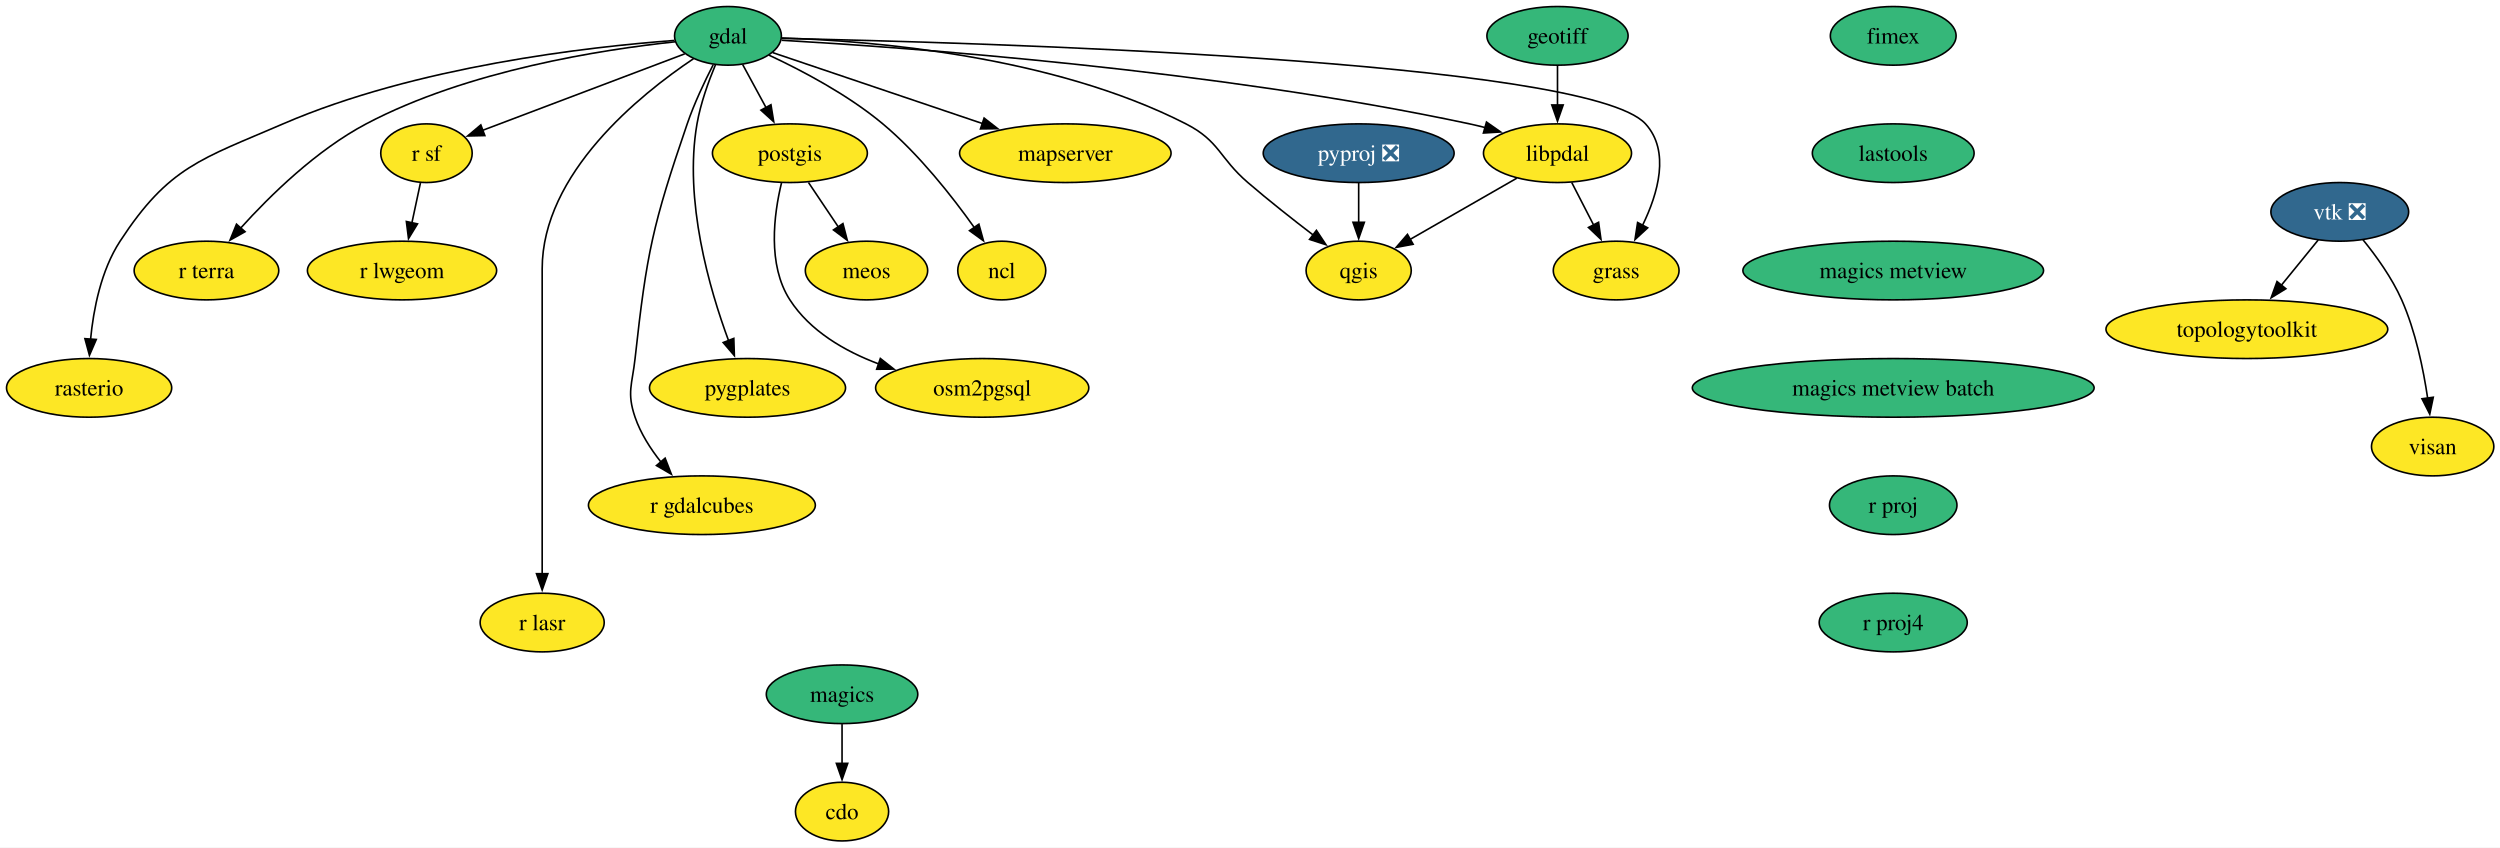
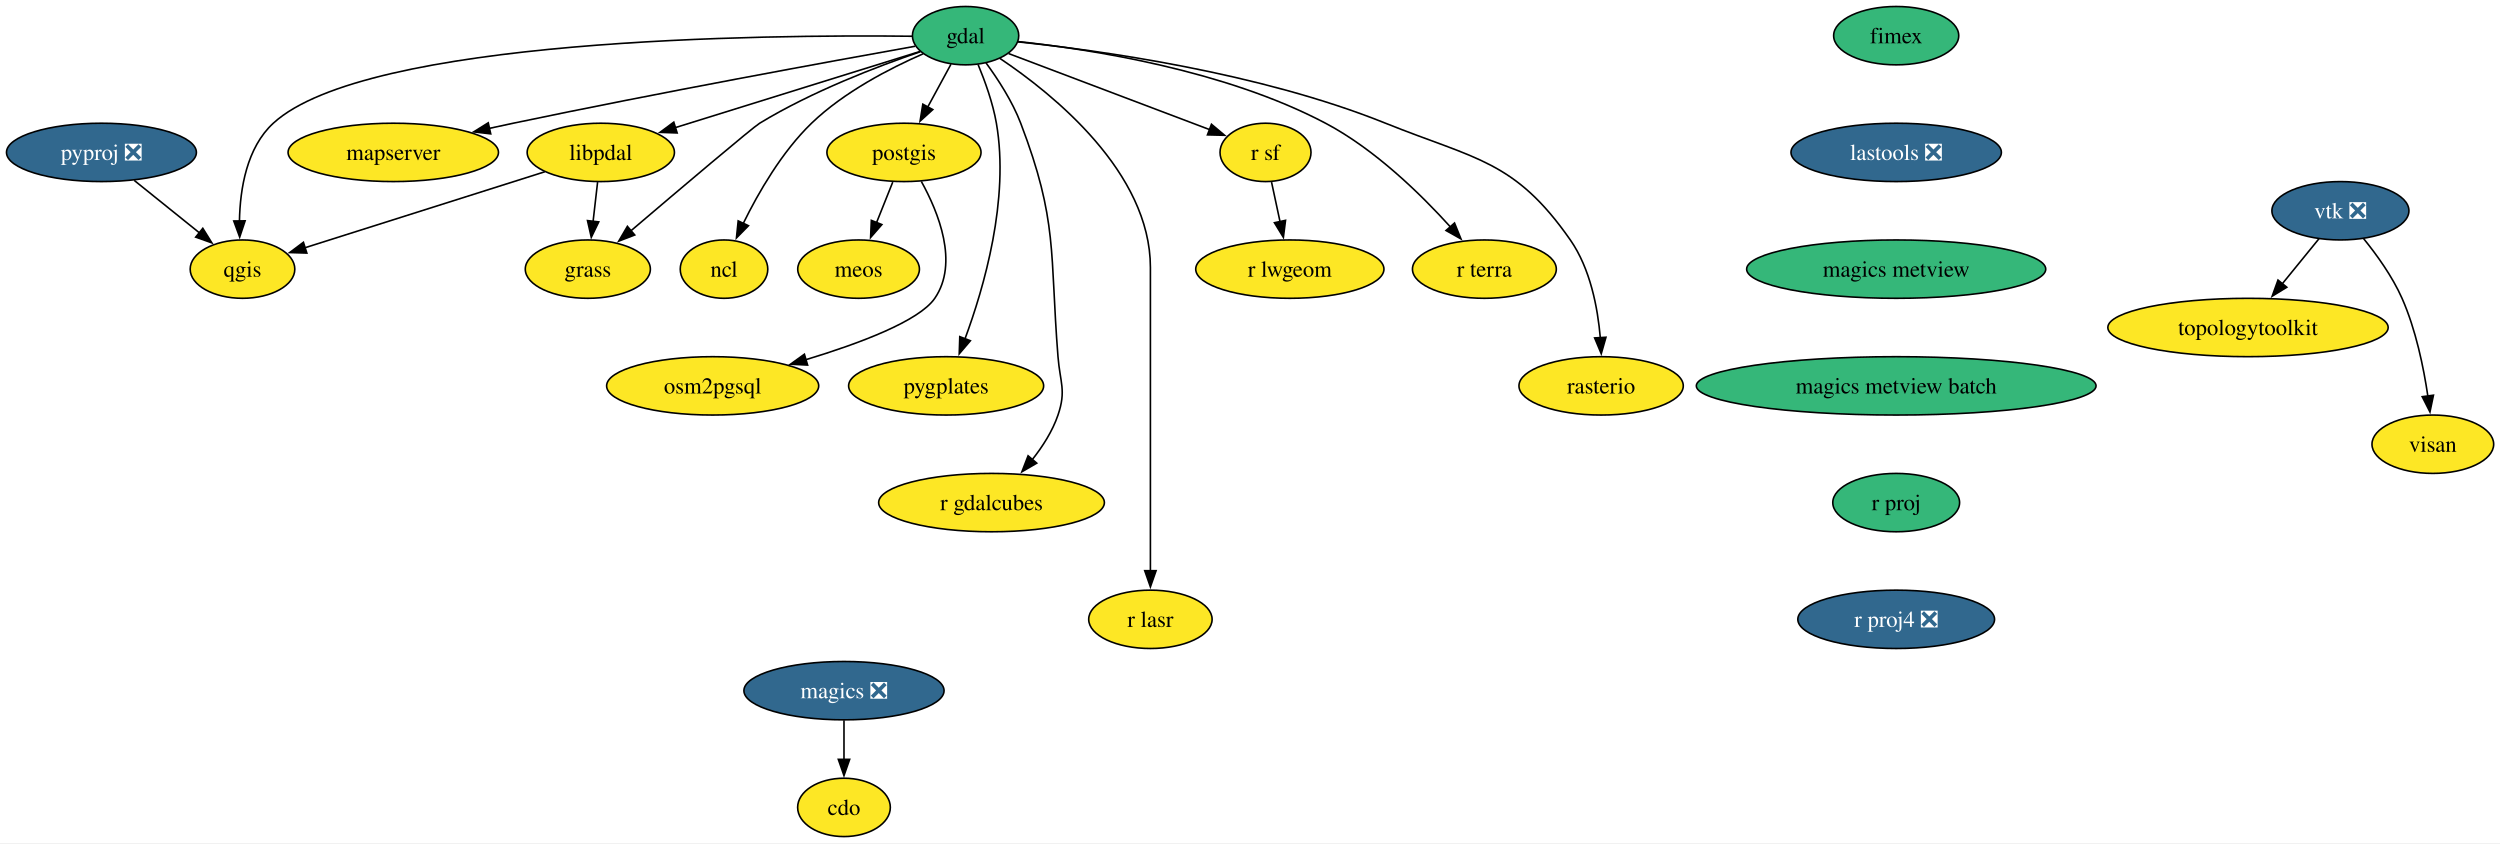
- <svg xmlns="http://www.w3.org/2000/svg" xmlns:xlink="http://www.w3.org/1999/xlink" width="1534pt" height="520pt" viewBox="0.00 0.00 1534.00 520.00">
+ <svg xmlns="http://www.w3.org/2000/svg" xmlns:xlink="http://www.w3.org/1999/xlink" width="1542pt" height="520pt" viewBox="0.00 0.00 1542.00 520.00">
  <g id="graph0" class="graph" transform="scale(1 1) rotate(0) translate(4 516)">
-     <polygon fill="white" stroke="none" points="-4,4 -4,-516 1530.21,-516 1530.21,4 -4,4" />
+     <polygon fill="white" stroke="none" points="-4,4 -4,-516 1538.1,-516 1538.1,4 -4,4" />
    <g id="node1" class="node">
      <g id="a_node1">
        <a xlink:href="https://github.com/conda-forge/cdo-feedstock" xlink:title="cdo">
-           <ellipse fill="#fde725" stroke="black" cx="512.68" cy="-18" rx="28.59" ry="18" />
-           <text xml:space="preserve" text-anchor="middle" x="512.68" y="-13.32" font-family="Times,serif" font-size="14.00">cdo</text>
+           <ellipse fill="#fde725" stroke="black" cx="516.57" cy="-18" rx="28.59" ry="18" />
+           <text xml:space="preserve" text-anchor="middle" x="516.57" y="-13.32" font-family="Times,serif" font-size="14.00">cdo</text>
        </a>
      </g>
    </g>
    <g id="node2" class="node">
      <g id="a_node2">
        <a xlink:href="https://github.com/conda-forge/fimex-feedstock" xlink:title="fimex">
-           <ellipse fill="#35b779" stroke="black" cx="1157.68" cy="-494" rx="38.58" ry="18" />
-           <text xml:space="preserve" text-anchor="middle" x="1157.68" y="-489.32" font-family="Times,serif" font-size="14.00">fimex</text>
+           <ellipse fill="#35b779" stroke="black" cx="1165.57" cy="-494" rx="38.58" ry="18" />
+           <text xml:space="preserve" text-anchor="middle" x="1165.57" y="-489.32" font-family="Times,serif" font-size="14.00">fimex</text>
        </a>
      </g>
    </g>
    <g id="node3" class="node">
      <g id="a_node3">
-         <a xlink:href="https://github.com/conda-forge/lastools-feedstock" xlink:title="lastools">
-           <ellipse fill="#35b779" stroke="black" cx="1157.68" cy="-422" rx="49.63" ry="18" />
-           <text xml:space="preserve" text-anchor="middle" x="1157.68" y="-417.32" font-family="Times,serif" font-size="14.00">lastools</text>
-         </a>
-       </g>
-     </g>
-     <g id="node21" class="node">
-       <g id="a_node21">
+         <a xlink:href="https://github.com/conda-forge/lastools-feedstock/pull/16" xlink:title="lastools ❎">
+           <ellipse fill="#31688e" stroke="black" cx="1165.57" cy="-422" rx="64.89" ry="18" />
+           <text xml:space="preserve" text-anchor="middle" x="1165.57" y="-417.32" font-family="Times,serif" font-size="14.00" fill="white">lastools ❎</text>
+         </a>
+       </g>
+     </g>
+     <g id="node20" class="node">
+       <g id="a_node20">
        <a xlink:href="https://github.com/conda-forge/magics-metview-feedstock" xlink:title="magics metview">
-           <ellipse fill="#35b779" stroke="black" cx="1157.68" cy="-350" rx="92.25" ry="18" />
-           <text xml:space="preserve" text-anchor="middle" x="1157.68" y="-345.32" font-family="Times,serif" font-size="14.00">magics metview</text>
+           <ellipse fill="#35b779" stroke="black" cx="1165.57" cy="-350" rx="92.25" ry="18" />
+           <text xml:space="preserve" text-anchor="middle" x="1165.57" y="-345.32" font-family="Times,serif" font-size="14.00">magics metview</text>
        </a>
      </g>
    </g>
    <g id="node4" class="node">
      <g id="a_node4">
        <a xlink:href="https://github.com/conda-forge/gdal-feedstock" xlink:title="gdal">
-           <ellipse fill="#35b779" stroke="black" cx="442.68" cy="-494" rx="32.79" ry="18" />
-           <text xml:space="preserve" text-anchor="middle" x="442.68" y="-489.32" font-family="Times,serif" font-size="14.00">gdal</text>
+           <ellipse fill="#35b779" stroke="black" cx="591.57" cy="-494" rx="32.79" ry="18" />
+           <text xml:space="preserve" text-anchor="middle" x="591.57" y="-489.32" font-family="Times,serif" font-size="14.00">gdal</text>
        </a>
      </g>
    </g>
    <g id="node5" class="node">
      <g id="a_node5">
        <a xlink:href="https://github.com/conda-forge/grass-feedstock" xlink:title="grass">
-           <ellipse fill="#fde725" stroke="black" cx="987.68" cy="-350" rx="38.58" ry="18" />
-           <text xml:space="preserve" text-anchor="middle" x="987.68" y="-345.32" font-family="Times,serif" font-size="14.00">grass</text>
+           <ellipse fill="#fde725" stroke="black" cx="358.57" cy="-350" rx="38.58" ry="18" />
+           <text xml:space="preserve" text-anchor="middle" x="358.57" y="-345.32" font-family="Times,serif" font-size="14.00">grass</text>
        </a>
      </g>
    </g>
    <g id="edge2" class="edge">
-       <path fill="none" stroke="black" d="M475.8,-492.42C591.1,-490.06 969.87,-479.34 1005.68,-440 1020.9,-423.28 1013.42,-397.35 1003.89,-377.79" />
-       <polygon fill="black" stroke="black" points="1007.01,-376.2 999.23,-369.01 1000.83,-379.48 1007.01,-376.2" />
+       <path fill="none" stroke="black" d="M563.66,-484.1C537.12,-475.02 496.61,-459.51 464.57,-440 460.23,-437.35 415.18,-399.21 385.23,-373.72" />
+       <polygon fill="black" stroke="black" points="387.51,-371.07 377.63,-367.26 382.98,-376.4 387.51,-371.07" />
    </g>
    <g id="node6" class="node">
      <g id="a_node6">
        <a xlink:href="https://github.com/conda-forge/libpdal-feedstock" xlink:title="libpdal">
-           <ellipse fill="#fde725" stroke="black" cx="951.68" cy="-422" rx="45.42" ry="18" />
-           <text xml:space="preserve" text-anchor="middle" x="951.68" y="-417.32" font-family="Times,serif" font-size="14.00">libpdal</text>
+           <ellipse fill="#fde725" stroke="black" cx="366.57" cy="-422" rx="45.42" ry="18" />
+           <text xml:space="preserve" text-anchor="middle" x="366.57" y="-417.32" font-family="Times,serif" font-size="14.00">libpdal</text>
        </a>
      </g>
    </g>
    <g id="edge3" class="edge">
-       <path fill="none" stroke="black" d="M475.58,-491.3C550.97,-486.96 741.75,-473.31 897.68,-440 900.84,-439.33 904.07,-438.55 907.31,-437.7" />
-       <polygon fill="black" stroke="black" points="908.11,-441.11 916.79,-435.02 906.21,-434.37 908.11,-441.11" />
+       <path fill="none" stroke="black" d="M563.53,-484.28C525.66,-472.49 457.69,-451.35 412.36,-437.24" />
+       <polygon fill="black" stroke="black" points="413.67,-433.99 403.08,-434.36 411.59,-440.67 413.67,-433.99" />
    </g>
    <g id="node7" class="node">
      <g id="a_node7">
        <a xlink:href="https://github.com/conda-forge/mapserver-feedstock" xlink:title="mapserver">
-           <ellipse fill="#fde725" stroke="black" cx="649.68" cy="-422" rx="64.89" ry="18" />
-           <text xml:space="preserve" text-anchor="middle" x="649.68" y="-417.32" font-family="Times,serif" font-size="14.00">mapserver</text>
+           <ellipse fill="#fde725" stroke="black" cx="238.57" cy="-422" rx="64.89" ry="18" />
+           <text xml:space="preserve" text-anchor="middle" x="238.57" y="-417.32" font-family="Times,serif" font-size="14.00">mapserver</text>
        </a>
      </g>
    </g>
    <g id="edge4" class="edge">
-       <path fill="none" stroke="black" d="M470.17,-483.7C502.91,-472.63 558.27,-453.91 598.87,-440.18" />
-       <polygon fill="black" stroke="black" points="599.85,-443.55 608.21,-437.03 597.61,-436.91 599.85,-443.55" />
+       <path fill="none" stroke="black" d="M560.53,-487.5C508.94,-478.27 402.33,-458.83 312.57,-440 307.73,-438.98 302.71,-437.9 297.67,-436.79" />
+       <polygon fill="black" stroke="black" points="298.68,-433.43 288.16,-434.66 297.15,-440.26 298.68,-433.43" />
    </g>
    <g id="node8" class="node">
      <g id="a_node8">
        <a xlink:href="https://github.com/conda-forge/ncl-feedstock" xlink:title="ncl">
-           <ellipse fill="#fde725" stroke="black" cx="610.68" cy="-350" rx="27" ry="18" />
-           <text xml:space="preserve" text-anchor="middle" x="610.68" y="-345.32" font-family="Times,serif" font-size="14.00">ncl</text>
+           <ellipse fill="#fde725" stroke="black" cx="442.57" cy="-350" rx="27" ry="18" />
+           <text xml:space="preserve" text-anchor="middle" x="442.57" y="-345.32" font-family="Times,serif" font-size="14.00">ncl</text>
        </a>
      </g>
    </g>
    <g id="edge5" class="edge">
-       <path fill="none" stroke="black" d="M467.69,-482.23C487.84,-472.84 516.24,-457.93 537.68,-440 559.88,-421.44 580.31,-395.41 593.88,-376.3" />
-       <polygon fill="black" stroke="black" points="596.64,-378.46 599.46,-368.25 590.89,-374.47 596.64,-378.46" />
+       <path fill="none" stroke="black" d="M565.44,-482.84C544.92,-473.89 516.56,-459.27 496.57,-440 478.3,-422.38 463.83,-397.31 454.48,-378.26" />
+       <polygon fill="black" stroke="black" points="457.65,-376.78 450.23,-369.22 451.31,-379.76 457.65,-376.78" />
    </g>
    <g id="node9" class="node">
      <g id="a_node9">
        <a xlink:href="https://github.com/conda-forge/postgis-feedstock" xlink:title="postgis">
-           <ellipse fill="#fde725" stroke="black" cx="480.68" cy="-422" rx="47.53" ry="18" />
-           <text xml:space="preserve" text-anchor="middle" x="480.68" y="-417.32" font-family="Times,serif" font-size="14.00">postgis</text>
+           <ellipse fill="#fde725" stroke="black" cx="553.57" cy="-422" rx="47.53" ry="18" />
+           <text xml:space="preserve" text-anchor="middle" x="553.57" y="-417.32" font-family="Times,serif" font-size="14.00">postgis</text>
        </a>
      </g>
    </g>
    <g id="edge6" class="edge">
-       <path fill="none" stroke="black" d="M451.69,-476.41C455.98,-468.51 461.22,-458.85 466.06,-449.94" />
-       <polygon fill="black" stroke="black" points="469.06,-451.74 470.76,-441.29 462.91,-448.41 469.06,-451.74" />
+       <path fill="none" stroke="black" d="M582.57,-476.41C578.28,-468.51 573.04,-458.85 568.2,-449.94" />
+       <polygon fill="black" stroke="black" points="571.35,-448.41 563.5,-441.29 565.2,-451.74 571.35,-448.41" />
    </g>
    <g id="node10" class="node">
      <g id="a_node10">
        <a xlink:href="https://github.com/conda-forge/pygplates-feedstock" xlink:title="pygplates">
-           <ellipse fill="#fde725" stroke="black" cx="454.68" cy="-278" rx="60.15" ry="18" />
-           <text xml:space="preserve" text-anchor="middle" x="454.68" y="-273.32" font-family="Times,serif" font-size="14.00">pygplates</text>
+           <ellipse fill="#fde725" stroke="black" cx="579.57" cy="-278" rx="60.15" ry="18" />
+           <text xml:space="preserve" text-anchor="middle" x="579.57" y="-273.32" font-family="Times,serif" font-size="14.00">pygplates</text>
        </a>
      </g>
    </g>
    <g id="edge7" class="edge">
-       <path fill="none" stroke="black" d="M434.99,-476.22C430.72,-465.99 425.86,-452.52 423.68,-440 415.53,-393.09 431.27,-338.74 443.15,-306.71" />
-       <polygon fill="black" stroke="black" points="446.27,-308.36 446.61,-297.77 439.74,-305.83 446.27,-308.36" />
+       <path fill="none" stroke="black" d="M599.27,-476.22C603.53,-465.99 608.4,-452.52 610.57,-440 618.73,-393.09 602.99,-338.74 591.1,-306.71" />
+       <polygon fill="black" stroke="black" points="594.52,-305.83 587.65,-297.77 587.99,-308.36 594.52,-305.83" />
    </g>
    <g id="node11" class="node">
      <g id="a_node11">
        <a xlink:href="https://github.com/conda-forge/qgis-feedstock" xlink:title="qgis">
-           <ellipse fill="#fde725" stroke="black" cx="829.68" cy="-350" rx="32.27" ry="18" />
-           <text xml:space="preserve" text-anchor="middle" x="829.68" y="-345.32" font-family="Times,serif" font-size="14.00">qgis</text>
+           <ellipse fill="#fde725" stroke="black" cx="145.57" cy="-350" rx="32.27" ry="18" />
+           <text xml:space="preserve" text-anchor="middle" x="145.57" y="-345.32" font-family="Times,serif" font-size="14.00">qgis</text>
        </a>
      </g>
    </g>
    <g id="edge8" class="edge">
-       <path fill="none" stroke="black" d="M475.78,-492.7C530.38,-490.96 641.46,-482.02 723.68,-440 744.4,-429.41 744.04,-419.17 761.68,-404 774.52,-392.96 789.3,-381.32 801.79,-371.77" />
-       <polygon fill="black" stroke="black" points="803.76,-374.67 809.62,-365.84 799.54,-369.09 803.76,-374.67" />
+       <path fill="none" stroke="black" d="M558.53,-493.64C468.53,-494.68 221.91,-492.56 164.57,-440 148.18,-424.97 144.07,-399.55 143.69,-379.72" />
+       <polygon fill="black" stroke="black" points="147.19,-379.8 143.84,-369.75 140.19,-379.7 147.19,-379.8" />
    </g>
    <g id="node12" class="node">
      <g id="a_node12">
        <a xlink:href="https://github.com/conda-forge/r-gdalcubes-feedstock" xlink:title="r gdalcubes">
-           <ellipse fill="#fde725" stroke="black" cx="426.68" cy="-206" rx="69.62" ry="18" />
-           <text xml:space="preserve" text-anchor="middle" x="426.68" y="-201.33" font-family="Times,serif" font-size="14.00">r gdalcubes</text>
+           <ellipse fill="#fde725" stroke="black" cx="607.57" cy="-206" rx="69.62" ry="18" />
+           <text xml:space="preserve" text-anchor="middle" x="607.57" y="-201.33" font-family="Times,serif" font-size="14.00">r gdalcubes</text>
        </a>
      </g>
    </g>
    <g id="edge9" class="edge">
-       <path fill="none" stroke="black" d="M433.59,-476.22C428.34,-465.99 421.96,-452.51 417.68,-440 396.46,-377.97 392.84,-361.17 385.68,-296 383.94,-280.1 380.51,-275.14 385.68,-260 389.07,-250.08 395.15,-240.58 401.61,-232.43" />
-       <polygon fill="black" stroke="black" points="404.12,-234.88 407.96,-225 398.8,-230.33 404.12,-234.88" />
+       <path fill="none" stroke="black" d="M604.16,-477.23C611.55,-467.15 620.43,-453.48 625.57,-440 648.67,-379.44 643.45,-360.61 648.57,-296 649.84,-280.05 653.75,-275.14 648.57,-260 645.19,-250.08 639.1,-240.58 632.64,-232.43" />
+       <polygon fill="black" stroke="black" points="635.46,-230.33 626.3,-225 630.13,-234.88 635.46,-230.33" />
    </g>
    <g id="node13" class="node">
      <g id="a_node13">
        <a xlink:href="https://github.com/conda-forge/r-lasr-feedstock" xlink:title="r lasr">
-           <ellipse fill="#fde725" stroke="black" cx="328.68" cy="-134" rx="38.06" ry="18" />
-           <text xml:space="preserve" text-anchor="middle" x="328.68" y="-129.32" font-family="Times,serif" font-size="14.00">r lasr</text>
+           <ellipse fill="#fde725" stroke="black" cx="705.57" cy="-134" rx="38.06" ry="18" />
+           <text xml:space="preserve" text-anchor="middle" x="705.57" y="-129.32" font-family="Times,serif" font-size="14.00">r lasr</text>
        </a>
      </g>
    </g>
    <g id="edge10" class="edge">
-       <path fill="none" stroke="black" d="M421.51,-479.97C388.54,-457.86 328.68,-409.64 328.68,-351 328.68,-351 328.68,-351 328.68,-277 328.68,-237.74 328.68,-192.38 328.68,-163.69" />
-       <polygon fill="black" stroke="black" points="332.18,-164 328.68,-154 325.18,-164 332.18,-164" />
+       <path fill="none" stroke="black" d="M612.75,-479.97C645.72,-457.86 705.57,-409.64 705.57,-351 705.57,-351 705.57,-351 705.57,-277 705.57,-237.74 705.57,-192.38 705.57,-163.69" />
+       <polygon fill="black" stroke="black" points="709.07,-164 705.57,-154 702.07,-164 709.07,-164" />
    </g>
    <g id="node14" class="node">
      <g id="a_node14">
        <a xlink:href="https://github.com/conda-forge/r-sf-feedstock" xlink:title="r sf">
-           <ellipse fill="#fde725" stroke="black" cx="257.68" cy="-422" rx="28.06" ry="18" />
-           <text xml:space="preserve" text-anchor="middle" x="257.68" y="-417.32" font-family="Times,serif" font-size="14.00">r sf</text>
+           <ellipse fill="#fde725" stroke="black" cx="776.57" cy="-422" rx="28.06" ry="18" />
+           <text xml:space="preserve" text-anchor="middle" x="776.57" y="-417.32" font-family="Times,serif" font-size="14.00">r sf</text>
        </a>
      </g>
    </g>
    <g id="edge11" class="edge">
-       <path fill="none" stroke="black" d="M416.18,-482.97C383.49,-470.6 327.86,-449.56 291.96,-435.97" />
-       <polygon fill="black" stroke="black" points="293.5,-432.81 282.91,-432.55 291.03,-439.36 293.5,-432.81" />
+       <path fill="none" stroke="black" d="M618.08,-482.97C650.77,-470.6 706.39,-449.56 742.3,-435.97" />
+       <polygon fill="black" stroke="black" points="743.23,-439.36 751.34,-432.55 740.75,-432.81 743.23,-439.36" />
    </g>
    <g id="node15" class="node">
      <g id="a_node15">
        <a xlink:href="https://github.com/conda-forge/r-terra-feedstock" xlink:title="r terra">
-           <ellipse fill="#fde725" stroke="black" cx="122.68" cy="-350" rx="44.37" ry="18" />
-           <text xml:space="preserve" text-anchor="middle" x="122.68" y="-345.32" font-family="Times,serif" font-size="14.00">r terra</text>
+           <ellipse fill="#fde725" stroke="black" cx="911.57" cy="-350" rx="44.37" ry="18" />
+           <text xml:space="preserve" text-anchor="middle" x="911.57" y="-345.32" font-family="Times,serif" font-size="14.00">r terra</text>
        </a>
      </g>
    </g>
    <g id="edge12" class="edge">
-       <path fill="none" stroke="black" d="M410.41,-490.37C365.55,-485.62 282.88,-472.84 220.68,-440 190.23,-423.92 161.86,-396.18 143.56,-375.93" />
-       <polygon fill="black" stroke="black" points="146.36,-373.82 137.12,-368.63 141.11,-378.45 146.36,-373.82" />
+       <path fill="none" stroke="black" d="M623.85,-490.37C668.7,-485.62 751.38,-472.84 813.57,-440 844.02,-423.92 872.4,-396.18 890.7,-375.93" />
+       <polygon fill="black" stroke="black" points="893.15,-378.45 897.13,-368.63 887.9,-373.82 893.15,-378.45" />
    </g>
    <g id="node16" class="node">
      <g id="a_node16">
        <a xlink:href="https://github.com/conda-forge/rasterio-feedstock" xlink:title="rasterio">
-           <ellipse fill="#fde725" stroke="black" cx="50.68" cy="-278" rx="50.68" ry="18" />
-           <text xml:space="preserve" text-anchor="middle" x="50.68" y="-273.32" font-family="Times,serif" font-size="14.00">rasterio</text>
+           <ellipse fill="#fde725" stroke="black" cx="983.57" cy="-278" rx="50.68" ry="18" />
+           <text xml:space="preserve" text-anchor="middle" x="983.57" y="-273.32" font-family="Times,serif" font-size="14.00">rasterio</text>
        </a>
      </g>
    </g>
    <g id="edge13" class="edge">
-       <path fill="none" stroke="black" d="M409.83,-491.18C357.16,-487.27 251.45,-475.33 169.68,-440 119.41,-418.28 99.63,-413.85 69.68,-368 57.99,-350.1 53.35,-326.24 51.57,-307.74" />
-       <polygon fill="black" stroke="black" points="55.08,-307.71 50.88,-297.98 48.1,-308.2 55.08,-307.71" />
+       <path fill="none" stroke="black" d="M623.74,-490.18C673.79,-484.97 772.65,-471.36 850.57,-440 906.17,-417.63 930.3,-417.16 964.57,-368 976.88,-350.35 981.47,-326.3 983.07,-307.64" />
+       <polygon fill="black" stroke="black" points="986.56,-307.99 983.65,-297.8 979.57,-307.58 986.56,-307.99" />
    </g>
    <g id="edge14" class="edge">
-       <path fill="none" stroke="black" d="M960.4,-404.05C964.42,-396.23 969.3,-386.75 973.81,-377.98" />
-       <polygon fill="black" stroke="black" points="976.89,-379.63 978.36,-369.13 970.67,-376.43 976.89,-379.63" />
+       <path fill="none" stroke="black" d="M364.6,-403.7C363.76,-396.41 362.77,-387.73 361.83,-379.54" />
+       <polygon fill="black" stroke="black" points="365.31,-379.15 360.7,-369.61 358.36,-379.94 365.31,-379.15" />
    </g>
    <g id="edge15" class="edge">
-       <path fill="none" stroke="black" d="M926.7,-406.67C907.73,-395.78 881.53,-380.75 861.14,-369.05" />
-       <polygon fill="black" stroke="black" points="863.09,-366.14 852.68,-364.19 859.61,-372.21 863.09,-366.14" />
+       <path fill="none" stroke="black" d="M332.04,-410.06C291.9,-397.35 225.83,-376.42 184.06,-363.19" />
+       <polygon fill="black" stroke="black" points="185.26,-359.9 174.67,-360.22 183.15,-366.57 185.26,-359.9" />
    </g>
    <g id="node17" class="node">
      <g id="a_node17">
        <a xlink:href="https://github.com/conda-forge/meos-feedstock" xlink:title="meos">
-           <ellipse fill="#fde725" stroke="black" cx="527.68" cy="-350" rx="37.53" ry="18" />
-           <text xml:space="preserve" text-anchor="middle" x="527.68" y="-345.32" font-family="Times,serif" font-size="14.00">meos</text>
+           <ellipse fill="#fde725" stroke="black" cx="525.57" cy="-350" rx="37.53" ry="18" />
+           <text xml:space="preserve" text-anchor="middle" x="525.57" y="-345.32" font-family="Times,serif" font-size="14.00">meos</text>
        </a>
      </g>
    </g>
    <g id="edge16" class="edge">
-       <path fill="none" stroke="black" d="M492.06,-404.05C497.57,-395.85 504.3,-385.83 510.42,-376.71" />
-       <polygon fill="black" stroke="black" points="513.22,-378.82 515.89,-368.56 507.41,-374.91 513.22,-378.82" />
+       <path fill="none" stroke="black" d="M546.65,-403.7C543.63,-396.15 540.02,-387.12 536.65,-378.68" />
+       <polygon fill="black" stroke="black" points="539.94,-377.49 532.98,-369.51 533.44,-380.09 539.94,-377.49" />
    </g>
    <g id="node18" class="node">
      <g id="a_node18">
        <a xlink:href="https://github.com/conda-forge/osm2pgsql-feedstock" xlink:title="osm2pgsql">
-           <ellipse fill="#fde725" stroke="black" cx="598.68" cy="-278" rx="65.41" ry="18" />
-           <text xml:space="preserve" text-anchor="middle" x="598.68" y="-273.32" font-family="Times,serif" font-size="14.00">osm2pgsql</text>
+           <ellipse fill="#fde725" stroke="black" cx="435.57" cy="-278" rx="65.41" ry="18" />
+           <text xml:space="preserve" text-anchor="middle" x="435.57" y="-273.32" font-family="Times,serif" font-size="14.00">osm2pgsql</text>
        </a>
      </g>
    </g>
    <g id="edge17" class="edge">
-       <path fill="none" stroke="black" d="M475.52,-403.72C470.88,-384.56 466.75,-353.53 480.68,-332 493.05,-312.89 514.11,-300.61 535.05,-292.74" />
-       <polygon fill="black" stroke="black" points="536.18,-296.05 544.51,-289.5 533.92,-289.43 536.18,-296.05" />
+       <path fill="none" stroke="black" d="M564.27,-404.1C574.86,-385.01 587.49,-353.76 572.57,-332 562.96,-317.97 526.15,-304.17 493.11,-294.17" />
+       <polygon fill="black" stroke="black" points="494.13,-290.82 483.55,-291.35 492.15,-297.53 494.13,-290.82" />
    </g>
    <g id="node19" class="node">
      <g id="a_node19">
        <a xlink:href="https://github.com/conda-forge/r-lwgeom-feedstock" xlink:title="r lwgeom">
-           <ellipse fill="#fde725" stroke="black" cx="242.68" cy="-350" rx="58.05" ry="18" />
-           <text xml:space="preserve" text-anchor="middle" x="242.68" y="-345.32" font-family="Times,serif" font-size="14.00">r lwgeom</text>
+           <ellipse fill="#fde725" stroke="black" cx="791.57" cy="-350" rx="58.05" ry="18" />
+           <text xml:space="preserve" text-anchor="middle" x="791.57" y="-345.32" font-family="Times,serif" font-size="14.00">r lwgeom</text>
        </a>
      </g>
    </g>
    <g id="edge18" class="edge">
-       <path fill="none" stroke="black" d="M253.97,-403.7C252.39,-396.32 250.51,-387.52 248.74,-379.25" />
-       <polygon fill="black" stroke="black" points="252.18,-378.63 246.66,-369.58 245.34,-380.1 252.18,-378.63" />
-     </g>
-     <g id="node20" class="node">
-       <g id="a_node20">
-         <a xlink:href="https://github.com/conda-forge/geotiff-feedstock" xlink:title="geotiff">
-           <ellipse fill="#35b779" stroke="black" cx="951.68" cy="-494" rx="43.32" ry="18" />
-           <text xml:space="preserve" text-anchor="middle" x="951.68" y="-489.32" font-family="Times,serif" font-size="14.00">geotiff</text>
-         </a>
-       </g>
-     </g>
-     <g id="edge19" class="edge">
-       <path fill="none" stroke="black" d="M951.68,-475.7C951.68,-468.41 951.68,-459.73 951.68,-451.54" />
-       <polygon fill="black" stroke="black" points="955.18,-451.62 951.68,-441.62 948.18,-451.62 955.18,-451.62" />
+       <path fill="none" stroke="black" d="M780.28,-403.7C781.86,-396.32 783.75,-387.52 785.52,-379.25" />
+       <polygon fill="black" stroke="black" points="788.92,-380.1 787.59,-369.58 782.07,-378.63 788.92,-380.1" />
+     </g>
+     <g id="node22" class="node">
+       <g id="a_node22">
+         <a xlink:href="https://github.com/conda-forge/magics-metview-batch-feedstock" xlink:title="magics metview batch">
+           <ellipse fill="#35b779" stroke="black" cx="1165.57" cy="-278" rx="123.29" ry="18" />
+           <text xml:space="preserve" text-anchor="middle" x="1165.57" y="-273.32" font-family="Times,serif" font-size="14.00">magics metview batch</text>
+         </a>
+       </g>
+     </g>
+     <g id="node21" class="node">
+       <g id="a_node21">
+         <a xlink:href="https://github.com/conda-forge/magics-feedstock/pull/152" xlink:title="magics ❎">
+           <ellipse fill="#31688e" stroke="black" cx="516.57" cy="-90" rx="61.73" ry="18" />
+           <text xml:space="preserve" text-anchor="middle" x="516.57" y="-85.33" font-family="Times,serif" font-size="14.00" fill="white">magics ❎</text>
+         </a>
+       </g>
+     </g>
+     <g id="edge20" class="edge">
+       <path fill="none" stroke="black" d="M516.57,-71.7C516.57,-64.41 516.57,-55.73 516.57,-47.54" />
+       <polygon fill="black" stroke="black" points="520.07,-47.62 516.57,-37.62 513.07,-47.62 520.07,-47.62" />
    </g>
    <g id="node23" class="node">
      <g id="a_node23">
-         <a xlink:href="https://github.com/conda-forge/magics-metview-batch-feedstock" xlink:title="magics metview batch">
-           <ellipse fill="#35b779" stroke="black" cx="1157.68" cy="-278" rx="123.29" ry="18" />
-           <text xml:space="preserve" text-anchor="middle" x="1157.68" y="-273.32" font-family="Times,serif" font-size="14.00">magics metview batch</text>
-         </a>
-       </g>
-     </g>
-     <g id="node22" class="node">
-       <g id="a_node22">
-         <a xlink:href="https://github.com/conda-forge/magics-feedstock" xlink:title="magics">
-           <ellipse fill="#35b779" stroke="black" cx="512.68" cy="-90" rx="46.47" ry="18" />
-           <text xml:space="preserve" text-anchor="middle" x="512.68" y="-85.33" font-family="Times,serif" font-size="14.00">magics</text>
-         </a>
-       </g>
-     </g>
-     <g id="edge21" class="edge">
-       <path fill="none" stroke="black" d="M512.68,-71.7C512.68,-64.41 512.68,-55.73 512.68,-47.54" />
-       <polygon fill="black" stroke="black" points="516.18,-47.62 512.68,-37.62 509.18,-47.62 516.18,-47.62" />
+         <a xlink:href="https://github.com/conda-forge/r-proj-feedstock" xlink:title="r proj">
+           <ellipse fill="#35b779" stroke="black" cx="1165.57" cy="-206" rx="39.11" ry="18" />
+           <text xml:space="preserve" text-anchor="middle" x="1165.57" y="-201.33" font-family="Times,serif" font-size="14.00">r proj</text>
+         </a>
+       </g>
+     </g>
+     <g id="node25" class="node">
+       <g id="a_node25">
+         <a xlink:href="https://github.com/conda-forge/r-proj4-feedstock/pull/58" xlink:title="r proj4 ❎">
+           <ellipse fill="#31688e" stroke="black" cx="1165.57" cy="-134" rx="60.68" ry="18" />
+           <text xml:space="preserve" text-anchor="middle" x="1165.57" y="-129.32" font-family="Times,serif" font-size="14.00" fill="white">r proj4 ❎</text>
+         </a>
+       </g>
    </g>
    <g id="node24" class="node">
      <g id="a_node24">
-         <a xlink:href="https://github.com/conda-forge/r-proj-feedstock" xlink:title="r proj">
-           <ellipse fill="#35b779" stroke="black" cx="1157.68" cy="-206" rx="39.11" ry="18" />
-           <text xml:space="preserve" text-anchor="middle" x="1157.68" y="-201.33" font-family="Times,serif" font-size="14.00">r proj</text>
-         </a>
-       </g>
+         <a xlink:href="https://github.com/conda-forge/pyproj-feedstock/pull/172" xlink:title="pyproj ❎">
+           <ellipse fill="#31688e" stroke="black" cx="58.57" cy="-422" rx="58.57" ry="18" />
+           <text xml:space="preserve" text-anchor="middle" x="58.57" y="-417.32" font-family="Times,serif" font-size="14.00" fill="white">pyproj ❎</text>
+         </a>
+       </g>
+     </g>
+     <g id="edge23" class="edge">
+       <path fill="none" stroke="black" d="M78.75,-404.76C90.71,-395.14 106,-382.84 118.94,-372.43" />
+       <polygon fill="black" stroke="black" points="121.09,-375.19 126.68,-366.2 116.7,-369.74 121.09,-375.19" />
    </g>
    <g id="node26" class="node">
      <g id="a_node26">
-         <a xlink:href="https://github.com/conda-forge/r-proj4-feedstock" xlink:title="r proj4">
-           <ellipse fill="#35b779" stroke="black" cx="1157.68" cy="-134" rx="45.42" ry="18" />
-           <text xml:space="preserve" text-anchor="middle" x="1157.68" y="-129.32" font-family="Times,serif" font-size="14.00">r proj4</text>
-         </a>
-       </g>
-     </g>
-     <g id="node25" class="node">
-       <g id="a_node25">
-         <a xlink:href="https://github.com/conda-forge/pyproj-feedstock/pull/172" xlink:title="pyproj ❎">
-           <ellipse fill="#31688e" stroke="black" cx="829.68" cy="-422" rx="58.57" ry="18" />
-           <text xml:space="preserve" text-anchor="middle" x="829.68" y="-417.32" font-family="Times,serif" font-size="14.00" fill="white">pyproj ❎</text>
-         </a>
-       </g>
-     </g>
-     <g id="edge24" class="edge">
-       <path fill="none" stroke="black" d="M829.68,-403.7C829.68,-396.41 829.68,-387.73 829.68,-379.54" />
-       <polygon fill="black" stroke="black" points="833.18,-379.62 829.68,-369.62 826.18,-379.62 833.18,-379.62" />
+         <a xlink:href="https://github.com/conda-forge/topologytoolkit-feedstock" xlink:title="topologytoolkit">
+           <ellipse fill="#fde725" stroke="black" cx="1382.57" cy="-314" rx="86.46" ry="18" />
+           <text xml:space="preserve" text-anchor="middle" x="1382.57" y="-309.32" font-family="Times,serif" font-size="14.00">topologytoolkit</text>
+         </a>
+       </g>
    </g>
    <g id="node27" class="node">
      <g id="a_node27">
-         <a xlink:href="https://github.com/conda-forge/topologytoolkit-feedstock" xlink:title="topologytoolkit">
-           <ellipse fill="#fde725" stroke="black" cx="1374.68" cy="-314" rx="86.46" ry="18" />
-           <text xml:space="preserve" text-anchor="middle" x="1374.68" y="-309.32" font-family="Times,serif" font-size="14.00">topologytoolkit</text>
+         <a xlink:href="https://github.com/conda-forge/visan-feedstock" xlink:title="visan">
+           <ellipse fill="#fde725" stroke="black" cx="1496.57" cy="-242" rx="37.53" ry="18" />
+           <text xml:space="preserve" text-anchor="middle" x="1496.57" y="-237.32" font-family="Times,serif" font-size="14.00">visan</text>
        </a>
      </g>
    </g>
    <g id="node28" class="node">
      <g id="a_node28">
-         <a xlink:href="https://github.com/conda-forge/visan-feedstock" xlink:title="visan">
-           <ellipse fill="#fde725" stroke="black" cx="1488.68" cy="-242" rx="37.53" ry="18" />
-           <text xml:space="preserve" text-anchor="middle" x="1488.68" y="-237.32" font-family="Times,serif" font-size="14.00">visan</text>
-         </a>
-       </g>
-     </g>
-     <g id="node29" class="node">
-       <g id="a_node29">
        <a xlink:href="https://github.com/conda-forge/vtk-feedstock/pull/456" xlink:title="vtk ❎">
-           <ellipse fill="#31688e" stroke="black" cx="1431.68" cy="-386" rx="42.26" ry="18" />
-           <text xml:space="preserve" text-anchor="middle" x="1431.68" y="-381.32" font-family="Times,serif" font-size="14.00" fill="white">vtk ❎</text>
-         </a>
-       </g>
+           <ellipse fill="#31688e" stroke="black" cx="1439.57" cy="-386" rx="42.26" ry="18" />
+           <text xml:space="preserve" text-anchor="middle" x="1439.57" y="-381.32" font-family="Times,serif" font-size="14.00" fill="white">vtk ❎</text>
+         </a>
+       </g>
+     </g>
+     <g id="edge25" class="edge">
+       <path fill="none" stroke="black" d="M1426.35,-368.76C1419.64,-360.53 1411.33,-350.32 1403.76,-341.02" />
+       <polygon fill="black" stroke="black" points="1406.5,-338.84 1397.47,-333.3 1401.07,-343.26 1406.5,-338.84" />
    </g>
    <g id="edge26" class="edge">
-       <path fill="none" stroke="black" d="M1418.46,-368.76C1411.75,-360.53 1403.44,-350.32 1395.87,-341.02" />
-       <polygon fill="black" stroke="black" points="1398.61,-338.84 1389.58,-333.3 1393.18,-343.26 1398.61,-338.84" />
-     </g>
-     <g id="edge27" class="edge">
-       <path fill="none" stroke="black" d="M1445.91,-368.9C1454.03,-358.92 1463.73,-345.46 1469.68,-332 1478.18,-312.77 1482.98,-289.48 1485.63,-271.55" />
-       <polygon fill="black" stroke="black" points="1489.06,-272.25 1486.9,-261.88 1482.12,-271.33 1489.06,-272.25" />
+       <path fill="none" stroke="black" d="M1453.8,-368.9C1461.92,-358.92 1471.62,-345.46 1477.57,-332 1486.07,-312.77 1490.87,-289.48 1493.52,-271.55" />
+       <polygon fill="black" stroke="black" points="1496.96,-272.25 1494.8,-261.88 1490.02,-271.33 1496.96,-272.25" />
    </g>
  </g>
</svg>
